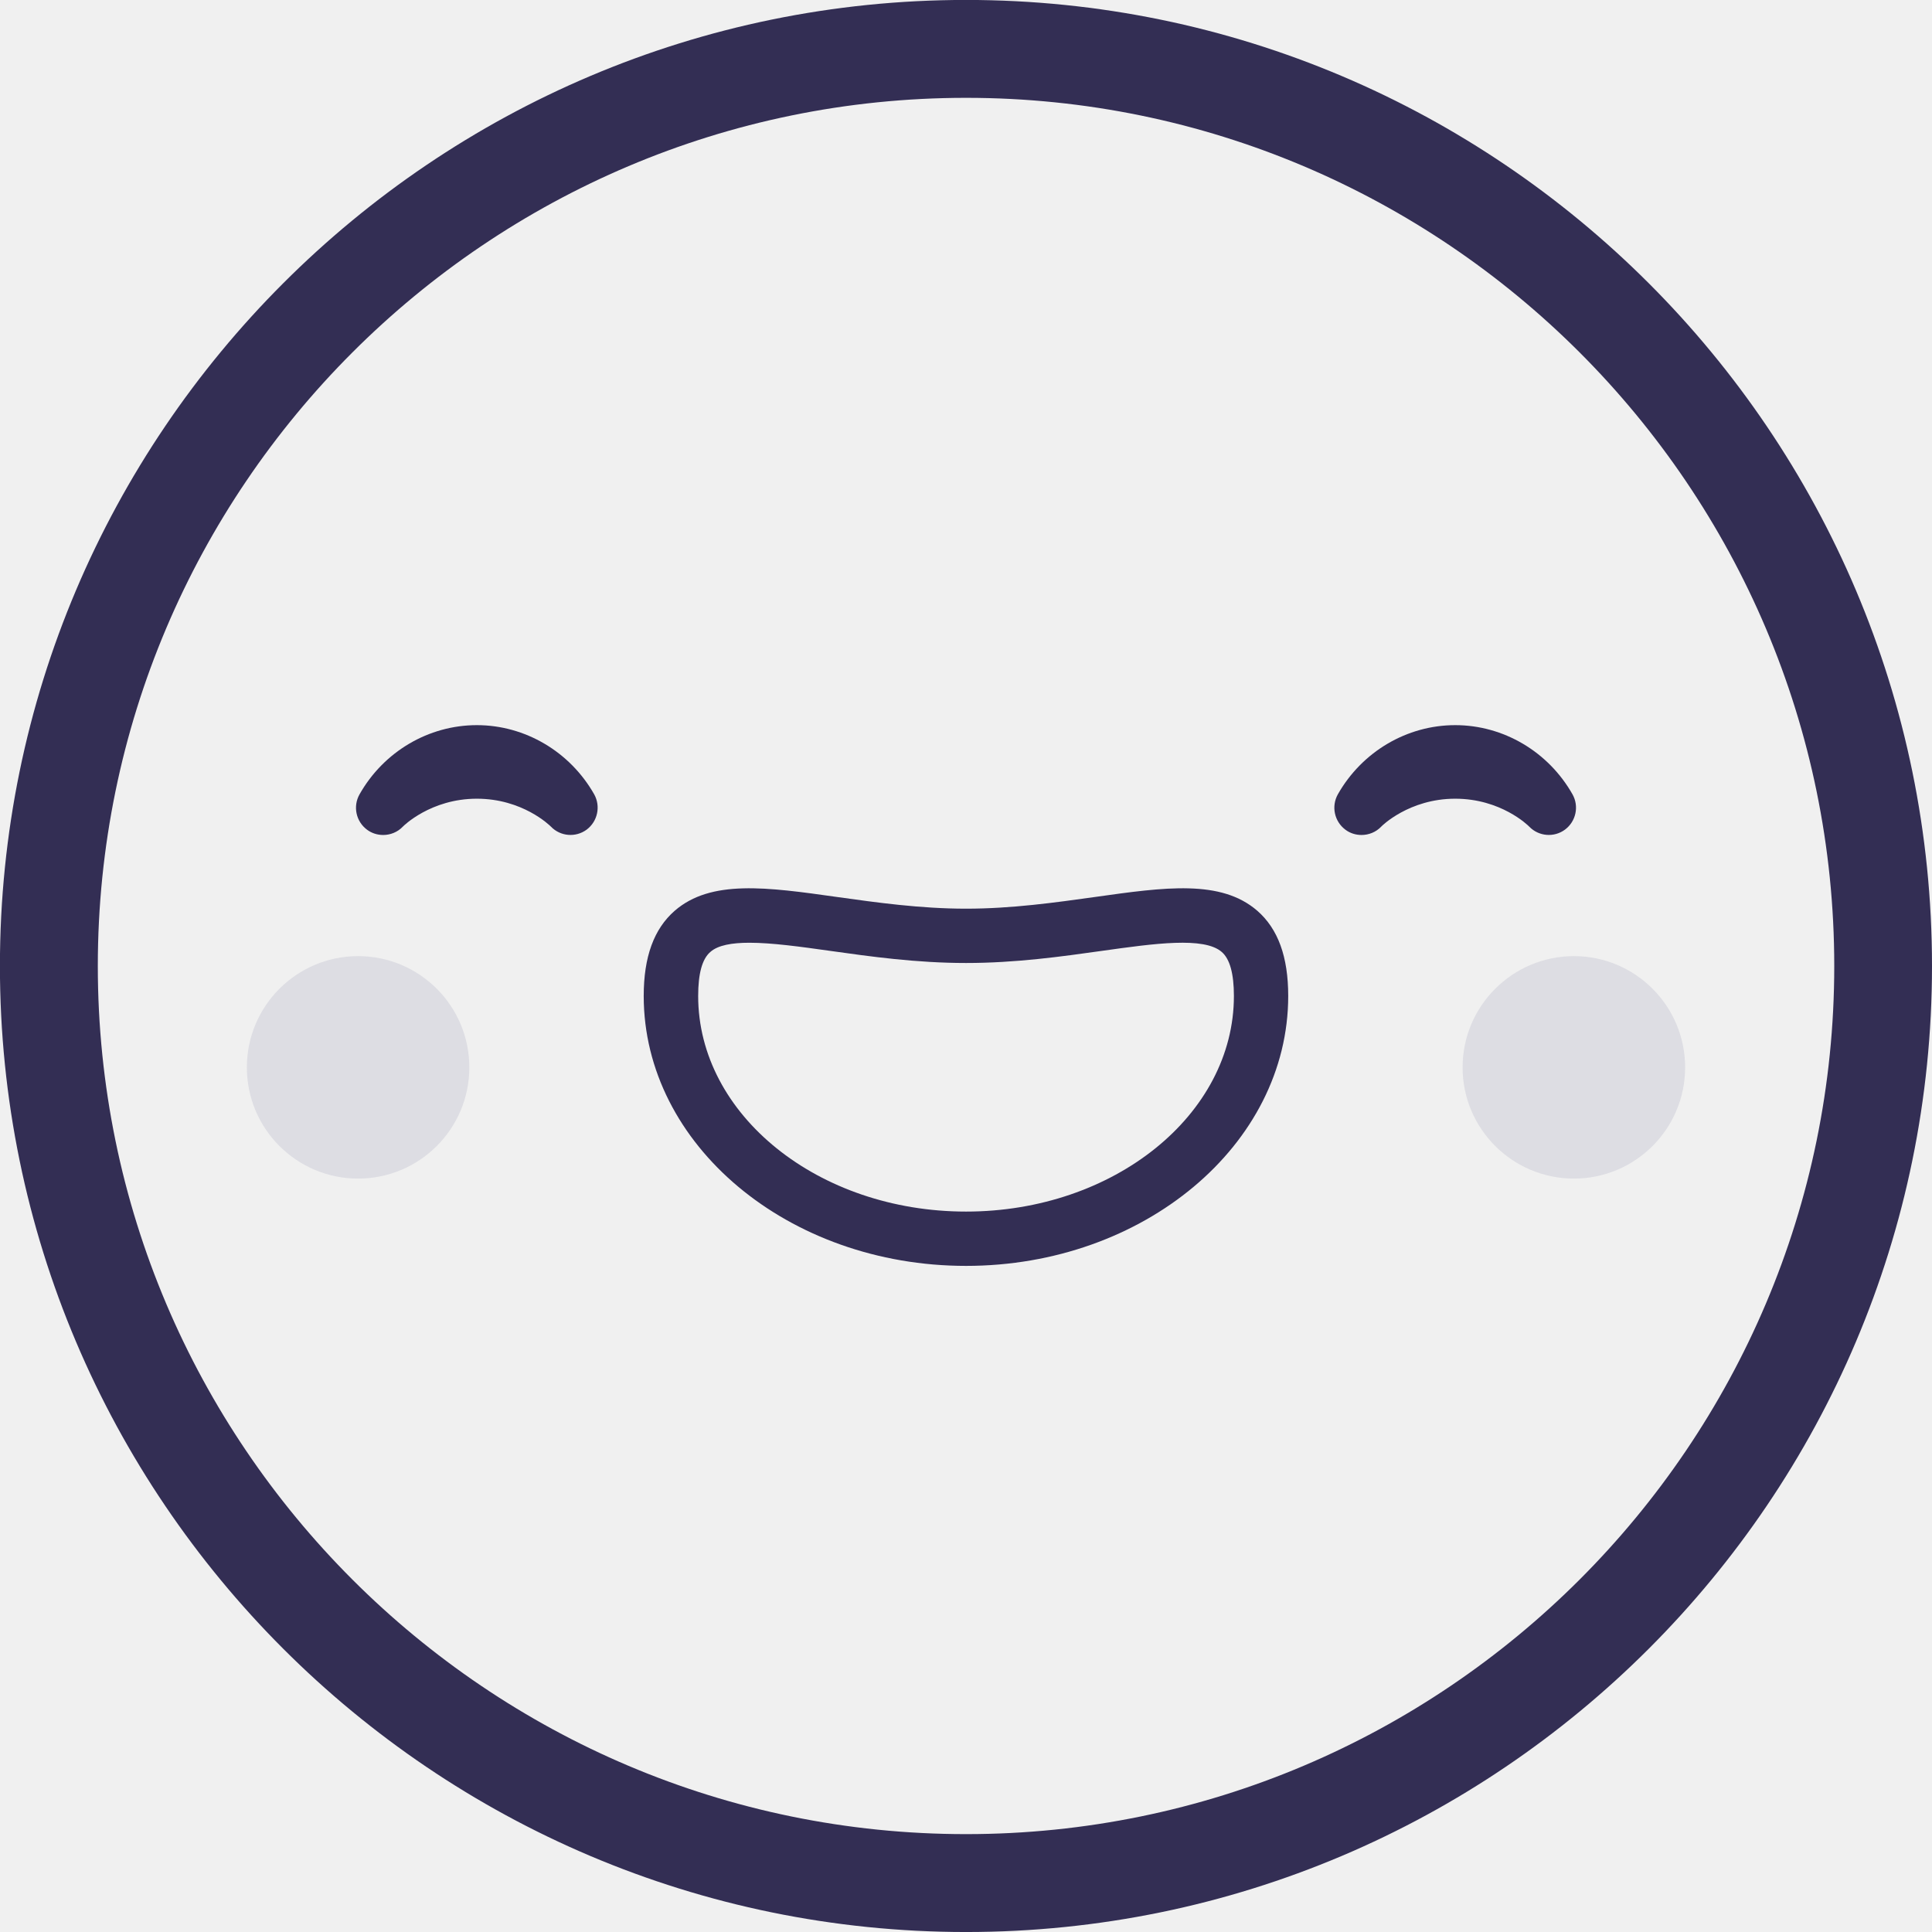
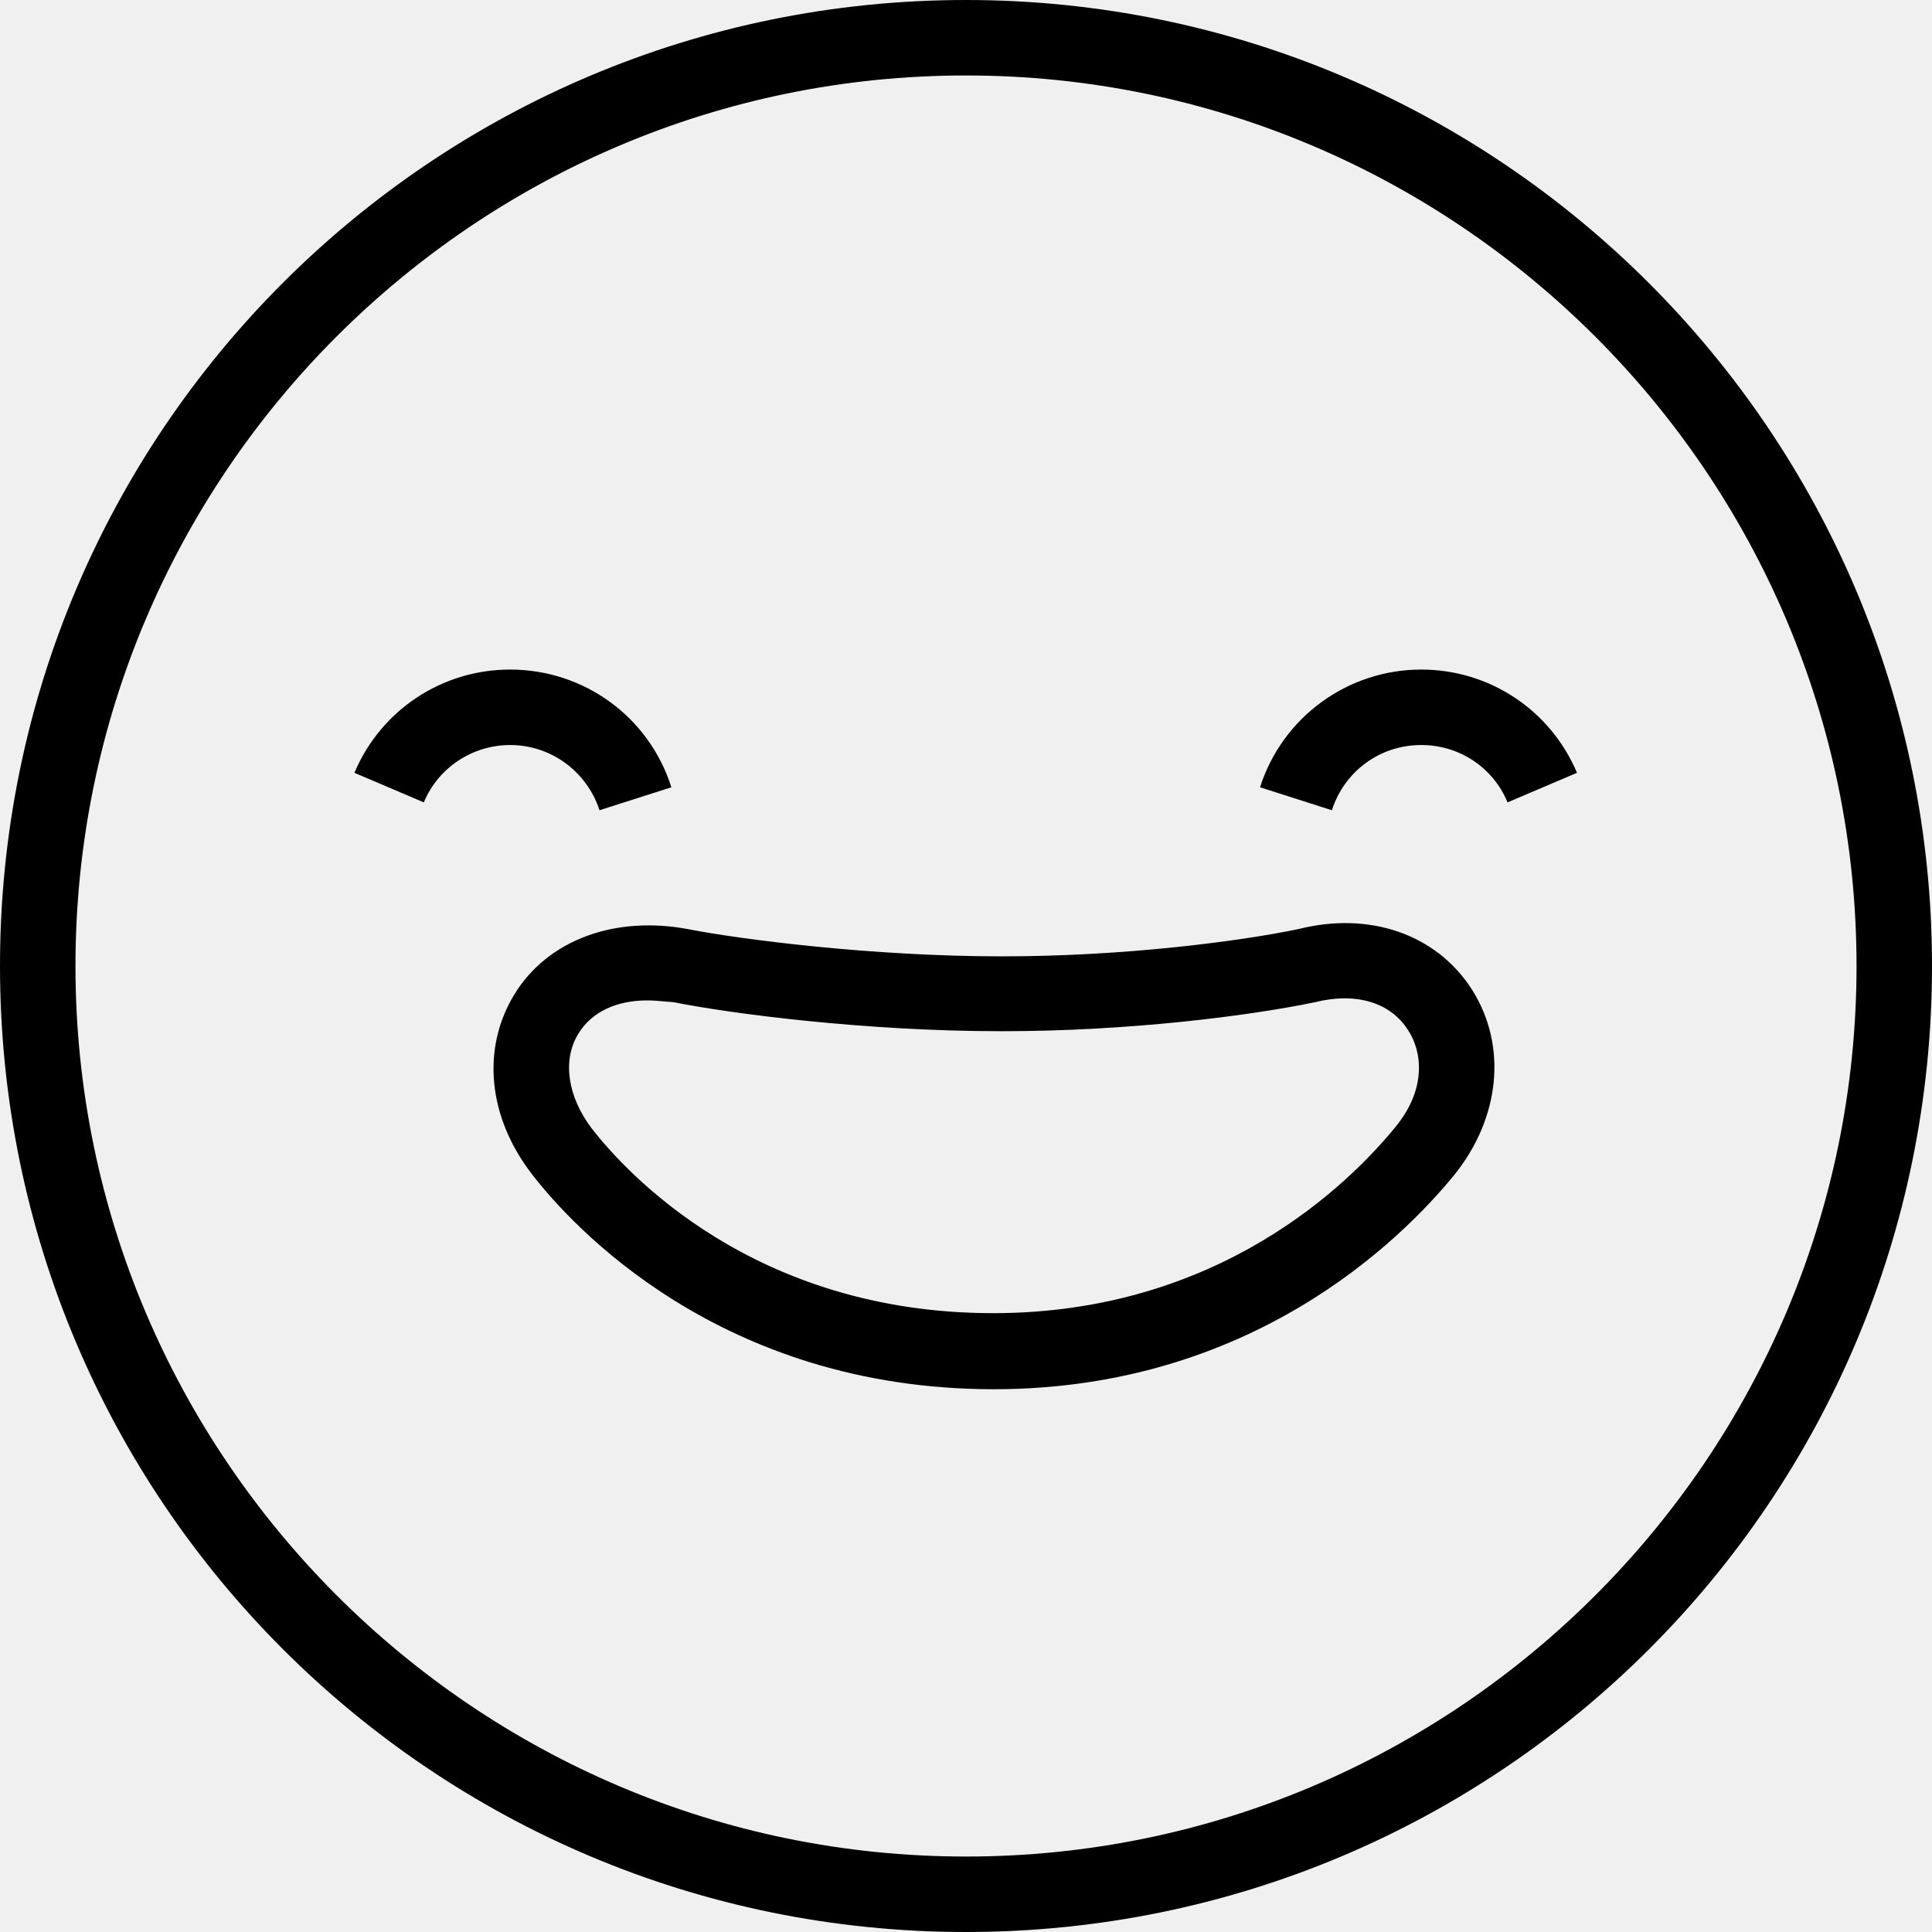
- <svg xmlns="http://www.w3.org/2000/svg" viewBox="0 0 27 27">
-   <defs>
-     <polygon points="0 0 27 0 27 27 0 27" />
-   </defs>
-   <g stroke="none" stroke-width="1" fill="none" fill-rule="evenodd">
-     <path d="M21.996,13.362 C21.138,13.362 20.44,14.058 20.44,14.917 C20.44,15.776 21.138,16.471 21.996,16.471 C22.853,16.471 23.55,15.776 23.55,14.917 C23.55,14.058 22.853,13.362 21.996,13.362" fill="#DDDDE3" />
-     <path d="M3.45,14.917 C3.45,15.776 4.147,16.471 5.004,16.471 C5.863,16.471 6.559,15.776 6.559,14.917 C6.559,14.058 5.863,13.362 5.004,13.362 C4.147,13.362 3.45,14.058 3.45,14.917 Z" fill="#DDDDE3" />
-     <g transform="translate(0, 0.0002)">
-       <mask fill="white">
-         <polygon points="0 0 27 0 27 27 0 27" />
-       </mask>
-       <path d="M13.501,25.632 C6.811,25.632 1.367,20.19 1.367,13.5 C1.367,6.81 6.811,1.367 13.501,1.367 C20.189,1.367 25.634,6.81 25.634,13.5 C25.634,20.19 20.189,25.632 13.501,25.632 M13.501,-0.001 C6.056,-0.001 -0.001,6.056 -0.001,13.5 C-0.001,20.944 6.056,27 13.501,27 C20.944,27 27,20.944 27,13.5 C27,6.056 20.944,-0.001 13.501,-0.001" fill="#332E54" />
-     </g>
-     <path d="M6.664,10.134 C5.989,10.134 5.361,10.505 5.024,11.102 C4.93,11.27 4.975,11.48 5.129,11.595 C5.196,11.645 5.275,11.669 5.355,11.669 C5.455,11.669 5.556,11.63 5.63,11.552 C5.634,11.547 6.018,11.162 6.664,11.162 C7.302,11.162 7.68,11.533 7.7,11.553 C7.832,11.69 8.046,11.707 8.199,11.594 C8.352,11.479 8.397,11.268 8.304,11.101 C7.966,10.505 7.338,10.134 6.664,10.134" fill="#332E54" />
-     <path d="M20.337,10.134 C19.662,10.134 19.034,10.505 18.696,11.102 C18.603,11.27 18.648,11.48 18.802,11.595 C18.868,11.645 18.948,11.669 19.027,11.669 C19.128,11.669 19.229,11.63 19.303,11.552 C19.306,11.547 19.691,11.162 20.337,11.162 C20.975,11.162 21.353,11.533 21.372,11.553 C21.505,11.69 21.718,11.707 21.871,11.594 C22.025,11.479 22.07,11.268 21.976,11.101 C21.639,10.505 21.011,10.134 20.337,10.134" fill="#332E54" />
-     <path d="M13.501,16.932 C11.435,16.932 9.757,15.58 9.757,13.919 C9.757,13.609 9.812,13.401 9.928,13.303 C10.034,13.209 10.229,13.175 10.473,13.175 C10.787,13.175 11.185,13.23 11.597,13.288 C12.164,13.368 12.809,13.458 13.501,13.458 C14.193,13.458 14.836,13.368 15.403,13.288 C16.136,13.185 16.826,13.089 17.073,13.303 C17.188,13.401 17.244,13.609 17.244,13.919 C17.244,15.58 15.565,16.932 13.501,16.932 M15.299,12.536 C14.755,12.612 14.139,12.699 13.501,12.699 C12.861,12.699 12.245,12.612 11.701,12.536 C10.716,12.397 9.935,12.288 9.428,12.729 C9.139,12.982 8.996,13.371 8.996,13.919 C8.996,15.999 11.018,17.691 13.501,17.691 C15.982,17.691 18.003,15.999 18.003,13.919 C18.003,13.371 17.861,12.982 17.572,12.729 C17.064,12.288 16.285,12.397 15.299,12.536" fill="#332E54" />
-   </g>
+ <svg xmlns="http://www.w3.org/2000/svg" viewBox="0 0 32 32" fill="none">
+   <path fill-rule="evenodd" clip-rule="evenodd" d="M30.75 16C30.75 7.87 24.13 1.25 16 1.25C7.86 1.25 1.25 7.87 1.25 16C1.25 24.13 7.87 30.75 16 30.75C24.13 30.75 30.75 24.13 30.75 16ZM0 16C0 7.16 7.16 0 16 0C24.83 0 32 7.17 32 16C32 24.84 24.84 32 16 32C7.16 32 0 24.84 0 16ZM8.45 12.34C9.13 12.34 9.72 12.78 9.93 13.42L11.12 13.04C10.75 11.87 9.67 11.09 8.45 11.09C7.32 11.09 6.31 11.76 5.87 12.8L7.02 13.29C7.26 12.71 7.83 12.34 8.45 12.34ZM20.87 13.04L22.06 13.42C22.27 12.77 22.86 12.34 23.54 12.34C24.17 12.34 24.73 12.71 24.97 13.29L26.12 12.8C25.68 11.76 24.67 11.09 23.54 11.09C22.32 11.09 21.24 11.88 20.87 13.04ZM16.46 23.01C11.93 23.01 9.47 20.3 8.82 19.46C8.08 18.51 7.97 17.37 8.52 16.47C9.07 15.57 10.18 15.16 11.4 15.39C12.27 15.56 14.45 15.84 16.58 15.84H16.61C18.59 15.84 20.48 15.6 21.5 15.39C22.68 15.09 23.79 15.47 24.38 16.39C24.97 17.32 24.85 18.52 24.08 19.47C23.21 20.53 20.73 23.01 16.46 23.01ZM10.72 16.57C10.21 16.57 9.8 16.76 9.58 17.12C9.31 17.56 9.4 18.16 9.8 18.69C10.36 19.41 12.48 21.75 16.45 21.75C20.19 21.75 22.35 19.6 23.11 18.67C23.63 18.04 23.56 17.42 23.32 17.06C23.03 16.6 22.45 16.43 21.78 16.6C20.67 16.83 18.68 17.08 16.61 17.08H16.57C14.34 17.08 12.11 16.79 11.16 16.6C11.109 16.596 11.057 16.592 11.006 16.587L11.006 16.587C10.908 16.578 10.812 16.57 10.72 16.57Z" fill="currentColor" />
</svg>
